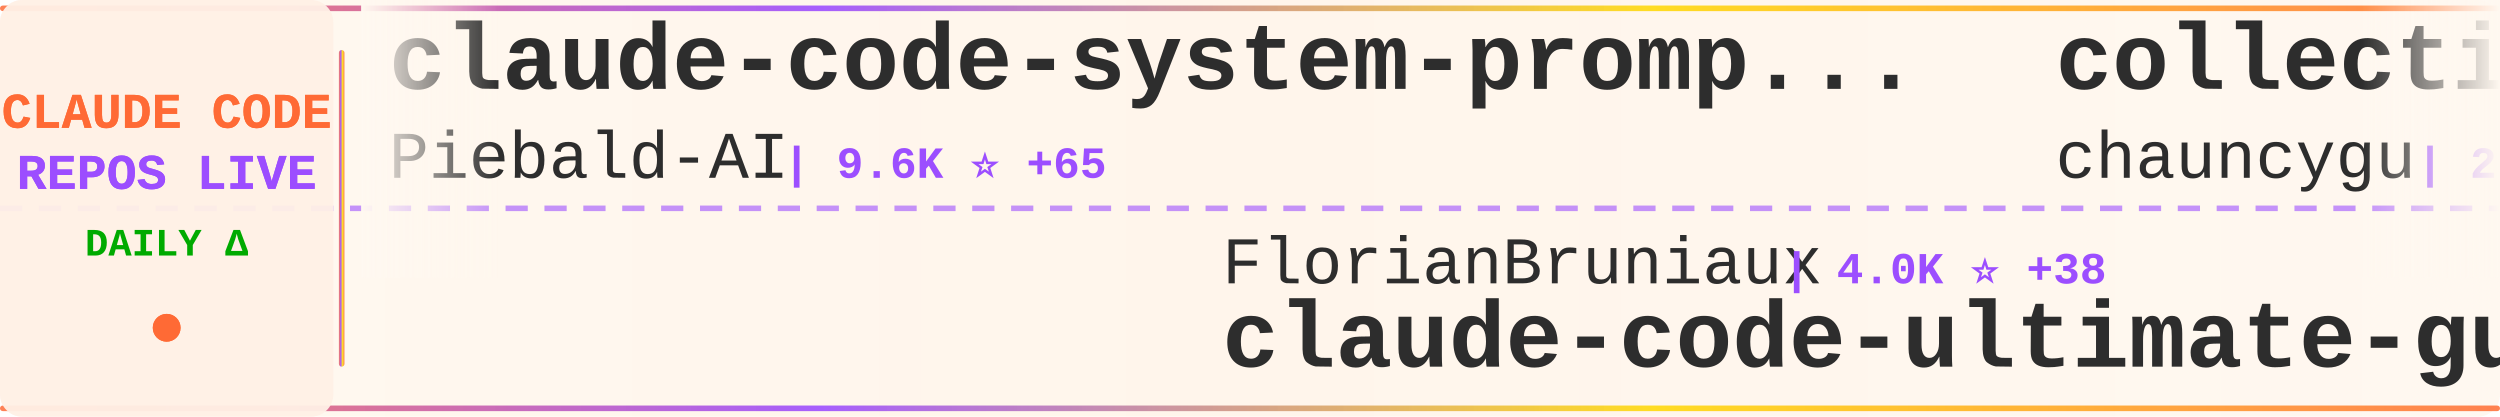
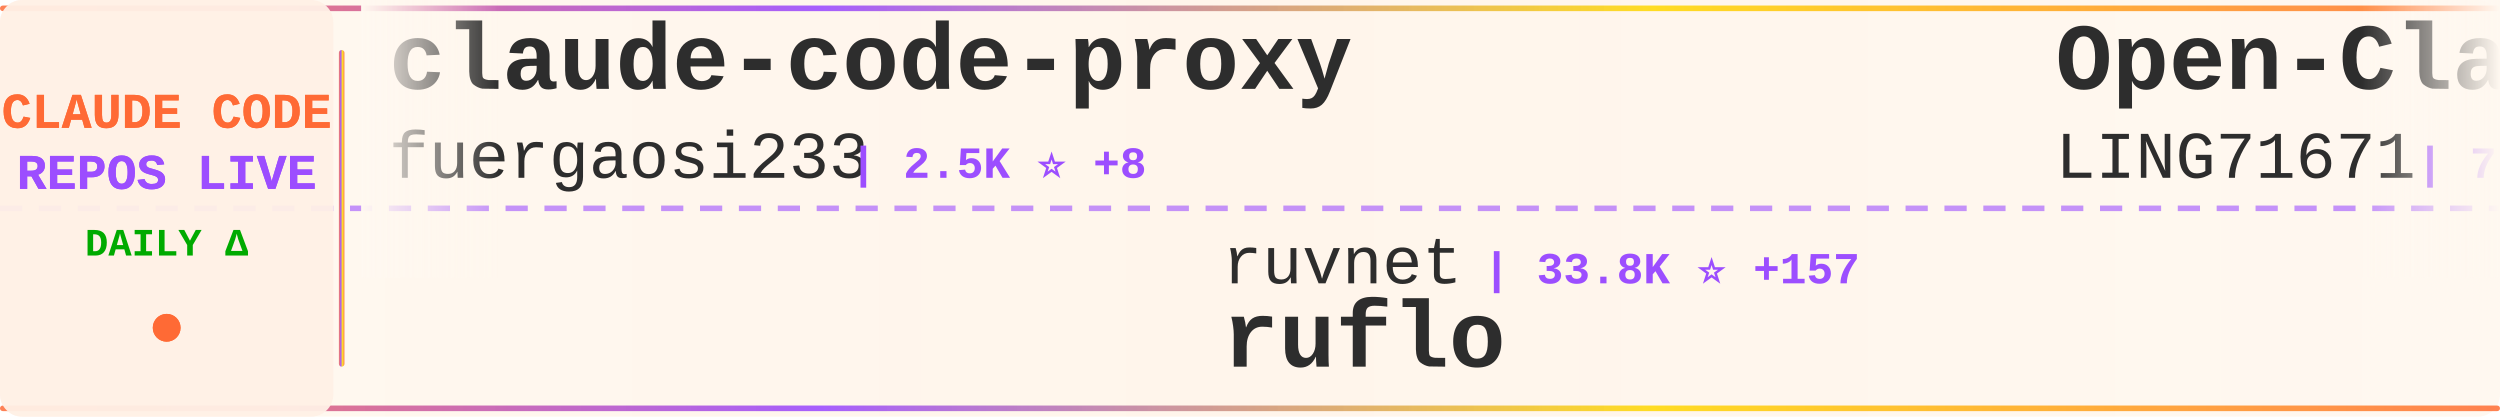
<svg xmlns="http://www.w3.org/2000/svg" width="900" height="150">
  <defs>
    <linearGradient id="tickerBg" x1="0%" y1="0%" x2="100%" y2="0%">
      <stop offset="0%" style="stop-color:#fff8f0;stop-opacity:0.98" />
      <stop offset="50%" style="stop-color:#fff5eb;stop-opacity:1" />
      <stop offset="100%" style="stop-color:#fff8f0;stop-opacity:0.98" />
    </linearGradient>
    <linearGradient id="borderGrad" x1="0%" y1="0%" x2="100%" y2="0%">
      <stop offset="0%" style="stop-color:#FF6B35;stop-opacity:0.85">
        <animate attributeName="stop-opacity" values="0.85;1;0.85" dur="2s" repeatCount="indefinite" />
      </stop>
      <stop offset="33%" style="stop-color:#9C4EFF;stop-opacity:0.9">
        <animate attributeName="stop-opacity" values="0.9;1;0.9" dur="2.2s" repeatCount="indefinite" />
      </stop>
      <stop offset="66%" style="stop-color:#FFD700;stop-opacity:0.85">
        <animate attributeName="stop-opacity" values="0.85;1;0.85" dur="1.8s" repeatCount="indefinite" />
      </stop>
      <stop offset="100%" style="stop-color:#FF6B35;stop-opacity:0.85">
        <animate attributeName="stop-opacity" values="0.85;1;0.85" dur="2s" repeatCount="indefinite" />
      </stop>
    </linearGradient>
    <filter id="textGlow">
      <feGaussianBlur stdDeviation="0.15" result="coloredBlur" />
      <feMerge>
        <feMergeNode in="coloredBlur" />
        <feMergeNode in="SourceGraphic" />
      </feMerge>
    </filter>
    <filter id="metricGlow">
      <feGaussianBlur stdDeviation="0.2" result="coloredBlur" />
      <feMerge>
        <feMergeNode in="coloredBlur" />
        <feMergeNode in="SourceGraphic" />
      </feMerge>
    </filter>
    <linearGradient id="leftFade" x1="0%" y1="0%" x2="100%" y2="0%">
      <stop offset="0%" style="stop-color:#fff8f0;stop-opacity:1" />
      <stop offset="100%" style="stop-color:#fff8f0;stop-opacity:0" />
    </linearGradient>
    <linearGradient id="rightFade" x1="0%" y1="0%" x2="100%" y2="0%">
      <stop offset="0%" style="stop-color:#fff8f0;stop-opacity:0" />
      <stop offset="100%" style="stop-color:#fff8f0;stop-opacity:1" />
    </linearGradient>
  </defs>
  <rect width="900" height="150" fill="url(#tickerBg)" rx="8" />
  <rect x="0" y="2" width="900" height="2" fill="url(#borderGrad)" rx="1" />
  <rect x="0" y="146" width="900" height="2" fill="url(#borderGrad)" rx="1" />
  <line x1="0" y1="75" x2="900" y2="75" stroke="#9C4EFF" stroke-width="2" stroke-dasharray="8 6" opacity="0.6" />
  <rect x="0" y="0" width="120" height="150" fill="#fff0e6" opacity="0.95" rx="8" />
  <text x="60" y="46" font-family="'Courier New', monospace" font-size="18" font-weight="bold" fill="#FF6B35" text-anchor="middle" filter="url(#textGlow)">
    CLAUDE CODE
  </text>
  <text x="60" y="68" font-family="'Courier New', monospace" font-size="18" font-weight="bold" fill="#9C4EFF" text-anchor="middle" filter="url(#textGlow)">
    REPOS LIVE
  </text>
  <text x="60" y="92" font-family="'Courier New', monospace" font-size="14" font-weight="bold" fill="#00aa00" text-anchor="middle">
    DAILY Δ
  </text>
  <circle cx="60" cy="118" r="5" fill="#FF6B35" filter="url(#metricGlow)">
    <animate attributeName="r" values="4;6;4" dur="1.5s" repeatCount="indefinite" />
    <animate attributeName="opacity" values="0.6;1;0.6" dur="1.5s" repeatCount="indefinite" />
  </circle>
  <rect x="122" y="18" width="2" height="114" fill="url(#borderGrad)" rx="1" />
  <clipPath id="tickerClip">
    <rect x="130" y="0" width="770" height="150" />
  </clipPath>
  <g clip-path="url(#tickerClip)">
    <g id="tickerItems">
      <animateTransform attributeName="transform" attributeType="XML" type="translate" from="0 0" to="-3000 0" dur="54s" repeatCount="indefinite" />
      <g transform="translate(0, 0)">
-         <text x="140" y="32" font-family="'Courier New', monospace" font-size="34" font-weight="bold" fill="#2d2d2d">claude-code-system-promp...</text>
-         <text x="140" y="64" font-family="'Courier New', monospace" font-size="24" font-weight="normal" fill="#2d2d2d" opacity="1.0">Piebald-AI</text>
-         <text x="282" y="64" font-family="'Courier New', monospace" font-size="16" font-weight="bold" fill="#9C4EFF"> | 9.6K ⭐ +65</text>
+         <text x="140" y="32" font-family="'Courier New', monospace" font-size="34" font-weight="bold" fill="#2d2d2d">claude-code-proxy</text>
+         <text x="140" y="64" font-family="'Courier New', monospace" font-size="24" font-weight="normal" fill="#2d2d2d" opacity="1.0">fuergaosi233</text>
+         <text x="306" y="64" font-family="'Courier New', monospace" font-size="16" font-weight="bold" fill="#9C4EFF"> | 2.5K ⭐ +8</text>
      </g>
      <g transform="translate(300, 0)">
-         <text x="140" y="102" font-family="'Courier New', monospace" font-size="24" font-weight="normal" fill="#2d2d2d" opacity="1.0">FlorianBruniaux</text>
-         <text x="342" y="102" font-family="'Courier New', monospace" font-size="16" font-weight="bold" fill="#9C4EFF"> | 4.0K ⭐ +38</text>
-         <text x="140" y="132" font-family="'Courier New', monospace" font-size="34" font-weight="bold" fill="#2d2d2d">claude-code-ultimate-gui...</text>
+         <text x="140" y="102" font-family="'Courier New', monospace" font-size="24" font-weight="normal" fill="#2d2d2d" opacity="1.0">ruvnet</text>
+         <text x="234" y="102" font-family="'Courier New', monospace" font-size="16" font-weight="bold" fill="#9C4EFF"> | 33.8K ⭐ +157</text>
+         <text x="140" y="132" font-family="'Courier New', monospace" font-size="34" font-weight="bold" fill="#2d2d2d">ruflo</text>
      </g>
      <g transform="translate(600, 0)">
-         <text x="140" y="32" font-family="'Courier New', monospace" font-size="34" font-weight="bold" fill="#2d2d2d">collection-claude-code-s...</text>
-         <text x="140" y="64" font-family="'Courier New', monospace" font-size="24" font-weight="normal" fill="#2d2d2d" opacity="1.0">chauncygu</text>
-         <text x="270" y="64" font-family="'Courier New', monospace" font-size="16" font-weight="bold" fill="#9C4EFF"> | 2.3K ⭐ +21</text>
+         <text x="140" y="32" font-family="'Courier New', monospace" font-size="34" font-weight="bold" fill="#2d2d2d">Open-ClaudeCode</text>
+         <text x="140" y="64" font-family="'Courier New', monospace" font-size="24" font-weight="normal" fill="#2d2d2d" opacity="1.0">LING71671</text>
+         <text x="270" y="64" font-family="'Courier New', monospace" font-size="16" font-weight="bold" fill="#9C4EFF"> | 789 ⭐ +5</text>
      </g>
      <g transform="translate(900, 0)">
-         <text x="140" y="102" font-family="'Courier New', monospace" font-size="24" font-weight="normal" fill="#2d2d2d" opacity="1.0">pedrohcgs</text>
-         <text x="270" y="102" font-family="'Courier New', monospace" font-size="16" font-weight="bold" fill="#9C4EFF"> | 1.0K ⭐ +7</text>
-         <text x="140" y="132" font-family="'Courier New', monospace" font-size="34" font-weight="bold" fill="#2d2d2d">claude-code-my-workflow</text>
+         <text x="140" y="102" font-family="'Courier New', monospace" font-size="24" font-weight="normal" fill="#2d2d2d" opacity="1.0">nicedreamzapp</text>
+         <text x="318" y="102" font-family="'Courier New', monospace" font-size="16" font-weight="bold" fill="#9C4EFF"> | 2.3K ⭐ +32</text>
+         <text x="140" y="132" font-family="'Courier New', monospace" font-size="34" font-weight="bold" fill="#2d2d2d">claude-code-local</text>
      </g>
      <g transform="translate(1200, 0)">
-         <text x="140" y="32" font-family="'Courier New', monospace" font-size="34" font-weight="bold" fill="#2d2d2d">claude-code-showcase</text>
-         <text x="140" y="64" font-family="'Courier New', monospace" font-size="24" font-weight="normal" fill="#2d2d2d" opacity="1.0">ChrisWiles</text>
-         <text x="282" y="64" font-family="'Courier New', monospace" font-size="16" font-weight="bold" fill="#9C4EFF"> | 5.8K ⭐ +2</text>
+         <text x="140" y="32" font-family="'Courier New', monospace" font-size="34" font-weight="bold" fill="#2d2d2d">claude-code-from-scratch</text>
+         <text x="140" y="64" font-family="'Courier New', monospace" font-size="24" font-weight="normal" fill="#2d2d2d" opacity="1.0">Windy3f3f3f3f</text>
+         <text x="318" y="64" font-family="'Courier New', monospace" font-size="16" font-weight="bold" fill="#9C4EFF"> | 1.0K ⭐ +11</text>
      </g>
      <g transform="translate(1500, 0)">
-         <text x="140" y="102" font-family="'Courier New', monospace" font-size="24" font-weight="normal" fill="#2d2d2d" opacity="1.0">alirezarezvani</text>
-         <text x="330" y="102" font-family="'Courier New', monospace" font-size="16" font-weight="bold" fill="#9C4EFF"> | 13.0K ⭐ +128</text>
-         <text x="140" y="132" font-family="'Courier New', monospace" font-size="34" font-weight="bold" fill="#2d2d2d">claude-skills</text>
+         <text x="140" y="102" font-family="'Courier New', monospace" font-size="24" font-weight="normal" fill="#2d2d2d" opacity="1.0">musistudio</text>
+         <text x="282" y="102" font-family="'Courier New', monospace" font-size="16" font-weight="bold" fill="#9C4EFF"> | 33.2K ⭐ +84</text>
+         <text x="140" y="132" font-family="'Courier New', monospace" font-size="34" font-weight="bold" fill="#2d2d2d">claude-code-router</text>
      </g>
      <g transform="translate(1800, 0)">
-         <text x="140" y="32" font-family="'Courier New', monospace" font-size="34" font-weight="bold" fill="#2d2d2d">Claude-Code-Usage-Monito...</text>
-         <text x="140" y="64" font-family="'Courier New', monospace" font-size="24" font-weight="normal" fill="#2d2d2d" opacity="1.0">Maciek-roboblog</text>
-         <text x="342" y="64" font-family="'Courier New', monospace" font-size="16" font-weight="bold" fill="#9C4EFF"> | 7.8K ⭐ +13</text>
+         <text x="140" y="32" font-family="'Courier New', monospace" font-size="34" font-weight="bold" fill="#2d2d2d">claude-code-webui</text>
+         <text x="140" y="64" font-family="'Courier New', monospace" font-size="24" font-weight="normal" fill="#2d2d2d" opacity="1.0">sugyan</text>
+         <text x="234" y="64" font-family="'Courier New', monospace" font-size="16" font-weight="bold" fill="#9C4EFF"> | 1.1K ⭐ +2</text>
      </g>
      <g transform="translate(2100, 0)">
-         <text x="140" y="102" font-family="'Courier New', monospace" font-size="24" font-weight="normal" fill="#2d2d2d" opacity="1.0">anthropics</text>
-         <text x="282" y="102" font-family="'Courier New', monospace" font-size="16" font-weight="bold" fill="#9C4EFF"> | 4.4K ⭐ +23</text>
-         <text x="140" y="132" font-family="'Courier New', monospace" font-size="34" font-weight="bold" fill="#2d2d2d">claude-code-security-rev...</text>
+         <text x="140" y="102" font-family="'Courier New', monospace" font-size="24" font-weight="normal" fill="#2d2d2d" opacity="1.0">davila7</text>
+         <text x="246" y="102" font-family="'Courier New', monospace" font-size="16" font-weight="bold" fill="#9C4EFF"> | 26.1K ⭐ +360</text>
+         <text x="140" y="132" font-family="'Courier New', monospace" font-size="34" font-weight="bold" fill="#2d2d2d">claude-code-templates</text>
      </g>
      <g transform="translate(2400, 0)">
-         <text x="140" y="32" font-family="'Courier New', monospace" font-size="34" font-weight="bold" fill="#2d2d2d">claude-code-source-build</text>
-         <text x="140" y="64" font-family="'Courier New', monospace" font-size="24" font-weight="normal" fill="#2d2d2d" opacity="1.0">andrew-kramer-inno</text>
-         <text x="378" y="64" font-family="'Courier New', monospace" font-size="16" font-weight="bold" fill="#9C4EFF"> | 581 ⭐</text>
+         <text x="140" y="32" font-family="'Courier New', monospace" font-size="34" font-weight="bold" fill="#2d2d2d">claude-code-from-source</text>
+         <text x="140" y="64" font-family="'Courier New', monospace" font-size="24" font-weight="normal" fill="#2d2d2d" opacity="1.0">alejandrobalderas</text>
+         <text x="366" y="64" font-family="'Courier New', monospace" font-size="16" font-weight="bold" fill="#9C4EFF"> | 1.8K ⭐ +7</text>
      </g>
      <g transform="translate(2700, 0)">
-         <text x="140" y="102" font-family="'Courier New', monospace" font-size="24" font-weight="normal" fill="#2d2d2d" opacity="1.0">1rgs</text>
-         <text x="210" y="102" font-family="'Courier New', monospace" font-size="16" font-weight="bold" fill="#9C4EFF"> | 3.5K ⭐ +11</text>
-         <text x="140" y="132" font-family="'Courier New', monospace" font-size="34" font-weight="bold" fill="#2d2d2d">claude-code-proxy</text>
+         <text x="140" y="102" font-family="'Courier New', monospace" font-size="24" font-weight="normal" fill="#2d2d2d" opacity="1.0">diet103</text>
+         <text x="246" y="102" font-family="'Courier New', monospace" font-size="16" font-weight="bold" fill="#9C4EFF"> | 9.6K ⭐ +6</text>
+         <text x="140" y="132" font-family="'Courier New', monospace" font-size="34" font-weight="bold" fill="#2d2d2d">claude-code-infrastructu...</text>
      </g>
      <g transform="translate(3000, 0)">
-         <text x="140" y="32" font-family="'Courier New', monospace" font-size="34" font-weight="bold" fill="#2d2d2d">claude-code-system-promp...</text>
-         <text x="140" y="64" font-family="'Courier New', monospace" font-size="24" font-weight="normal" fill="#2d2d2d" opacity="1.0">Piebald-AI</text>
-         <text x="282" y="64" font-family="'Courier New', monospace" font-size="16" font-weight="bold" fill="#9C4EFF"> | 9.6K ⭐ +65</text>
+         <text x="140" y="32" font-family="'Courier New', monospace" font-size="34" font-weight="bold" fill="#2d2d2d">claude-code-proxy</text>
+         <text x="140" y="64" font-family="'Courier New', monospace" font-size="24" font-weight="normal" fill="#2d2d2d" opacity="1.0">fuergaosi233</text>
+         <text x="306" y="64" font-family="'Courier New', monospace" font-size="16" font-weight="bold" fill="#9C4EFF"> | 2.5K ⭐ +8</text>
      </g>
      <g transform="translate(3300, 0)">
-         <text x="140" y="102" font-family="'Courier New', monospace" font-size="24" font-weight="normal" fill="#2d2d2d" opacity="1.0">FlorianBruniaux</text>
-         <text x="342" y="102" font-family="'Courier New', monospace" font-size="16" font-weight="bold" fill="#9C4EFF"> | 4.0K ⭐ +38</text>
-         <text x="140" y="132" font-family="'Courier New', monospace" font-size="34" font-weight="bold" fill="#2d2d2d">claude-code-ultimate-gui...</text>
+         <text x="140" y="102" font-family="'Courier New', monospace" font-size="24" font-weight="normal" fill="#2d2d2d" opacity="1.0">ruvnet</text>
+         <text x="234" y="102" font-family="'Courier New', monospace" font-size="16" font-weight="bold" fill="#9C4EFF"> | 33.8K ⭐ +157</text>
+         <text x="140" y="132" font-family="'Courier New', monospace" font-size="34" font-weight="bold" fill="#2d2d2d">ruflo</text>
      </g>
      <g transform="translate(3600, 0)">
-         <text x="140" y="32" font-family="'Courier New', monospace" font-size="34" font-weight="bold" fill="#2d2d2d">collection-claude-code-s...</text>
-         <text x="140" y="64" font-family="'Courier New', monospace" font-size="24" font-weight="normal" fill="#2d2d2d" opacity="1.0">chauncygu</text>
-         <text x="270" y="64" font-family="'Courier New', monospace" font-size="16" font-weight="bold" fill="#9C4EFF"> | 2.3K ⭐ +21</text>
+         <text x="140" y="32" font-family="'Courier New', monospace" font-size="34" font-weight="bold" fill="#2d2d2d">Open-ClaudeCode</text>
+         <text x="140" y="64" font-family="'Courier New', monospace" font-size="24" font-weight="normal" fill="#2d2d2d" opacity="1.0">LING71671</text>
+         <text x="270" y="64" font-family="'Courier New', monospace" font-size="16" font-weight="bold" fill="#9C4EFF"> | 789 ⭐ +5</text>
      </g>
      <g transform="translate(3900, 0)">
-         <text x="140" y="102" font-family="'Courier New', monospace" font-size="24" font-weight="normal" fill="#2d2d2d" opacity="1.0">pedrohcgs</text>
-         <text x="270" y="102" font-family="'Courier New', monospace" font-size="16" font-weight="bold" fill="#9C4EFF"> | 1.0K ⭐ +7</text>
-         <text x="140" y="132" font-family="'Courier New', monospace" font-size="34" font-weight="bold" fill="#2d2d2d">claude-code-my-workflow</text>
+         <text x="140" y="102" font-family="'Courier New', monospace" font-size="24" font-weight="normal" fill="#2d2d2d" opacity="1.0">nicedreamzapp</text>
+         <text x="318" y="102" font-family="'Courier New', monospace" font-size="16" font-weight="bold" fill="#9C4EFF"> | 2.3K ⭐ +32</text>
+         <text x="140" y="132" font-family="'Courier New', monospace" font-size="34" font-weight="bold" fill="#2d2d2d">claude-code-local</text>
      </g>
    </g>
  </g>
  <rect x="130" y="0" width="50" height="100" fill="url(#leftFade)" />
  <rect x="850" y="0" width="50" height="100" fill="url(#rightFade)" />
</svg>
